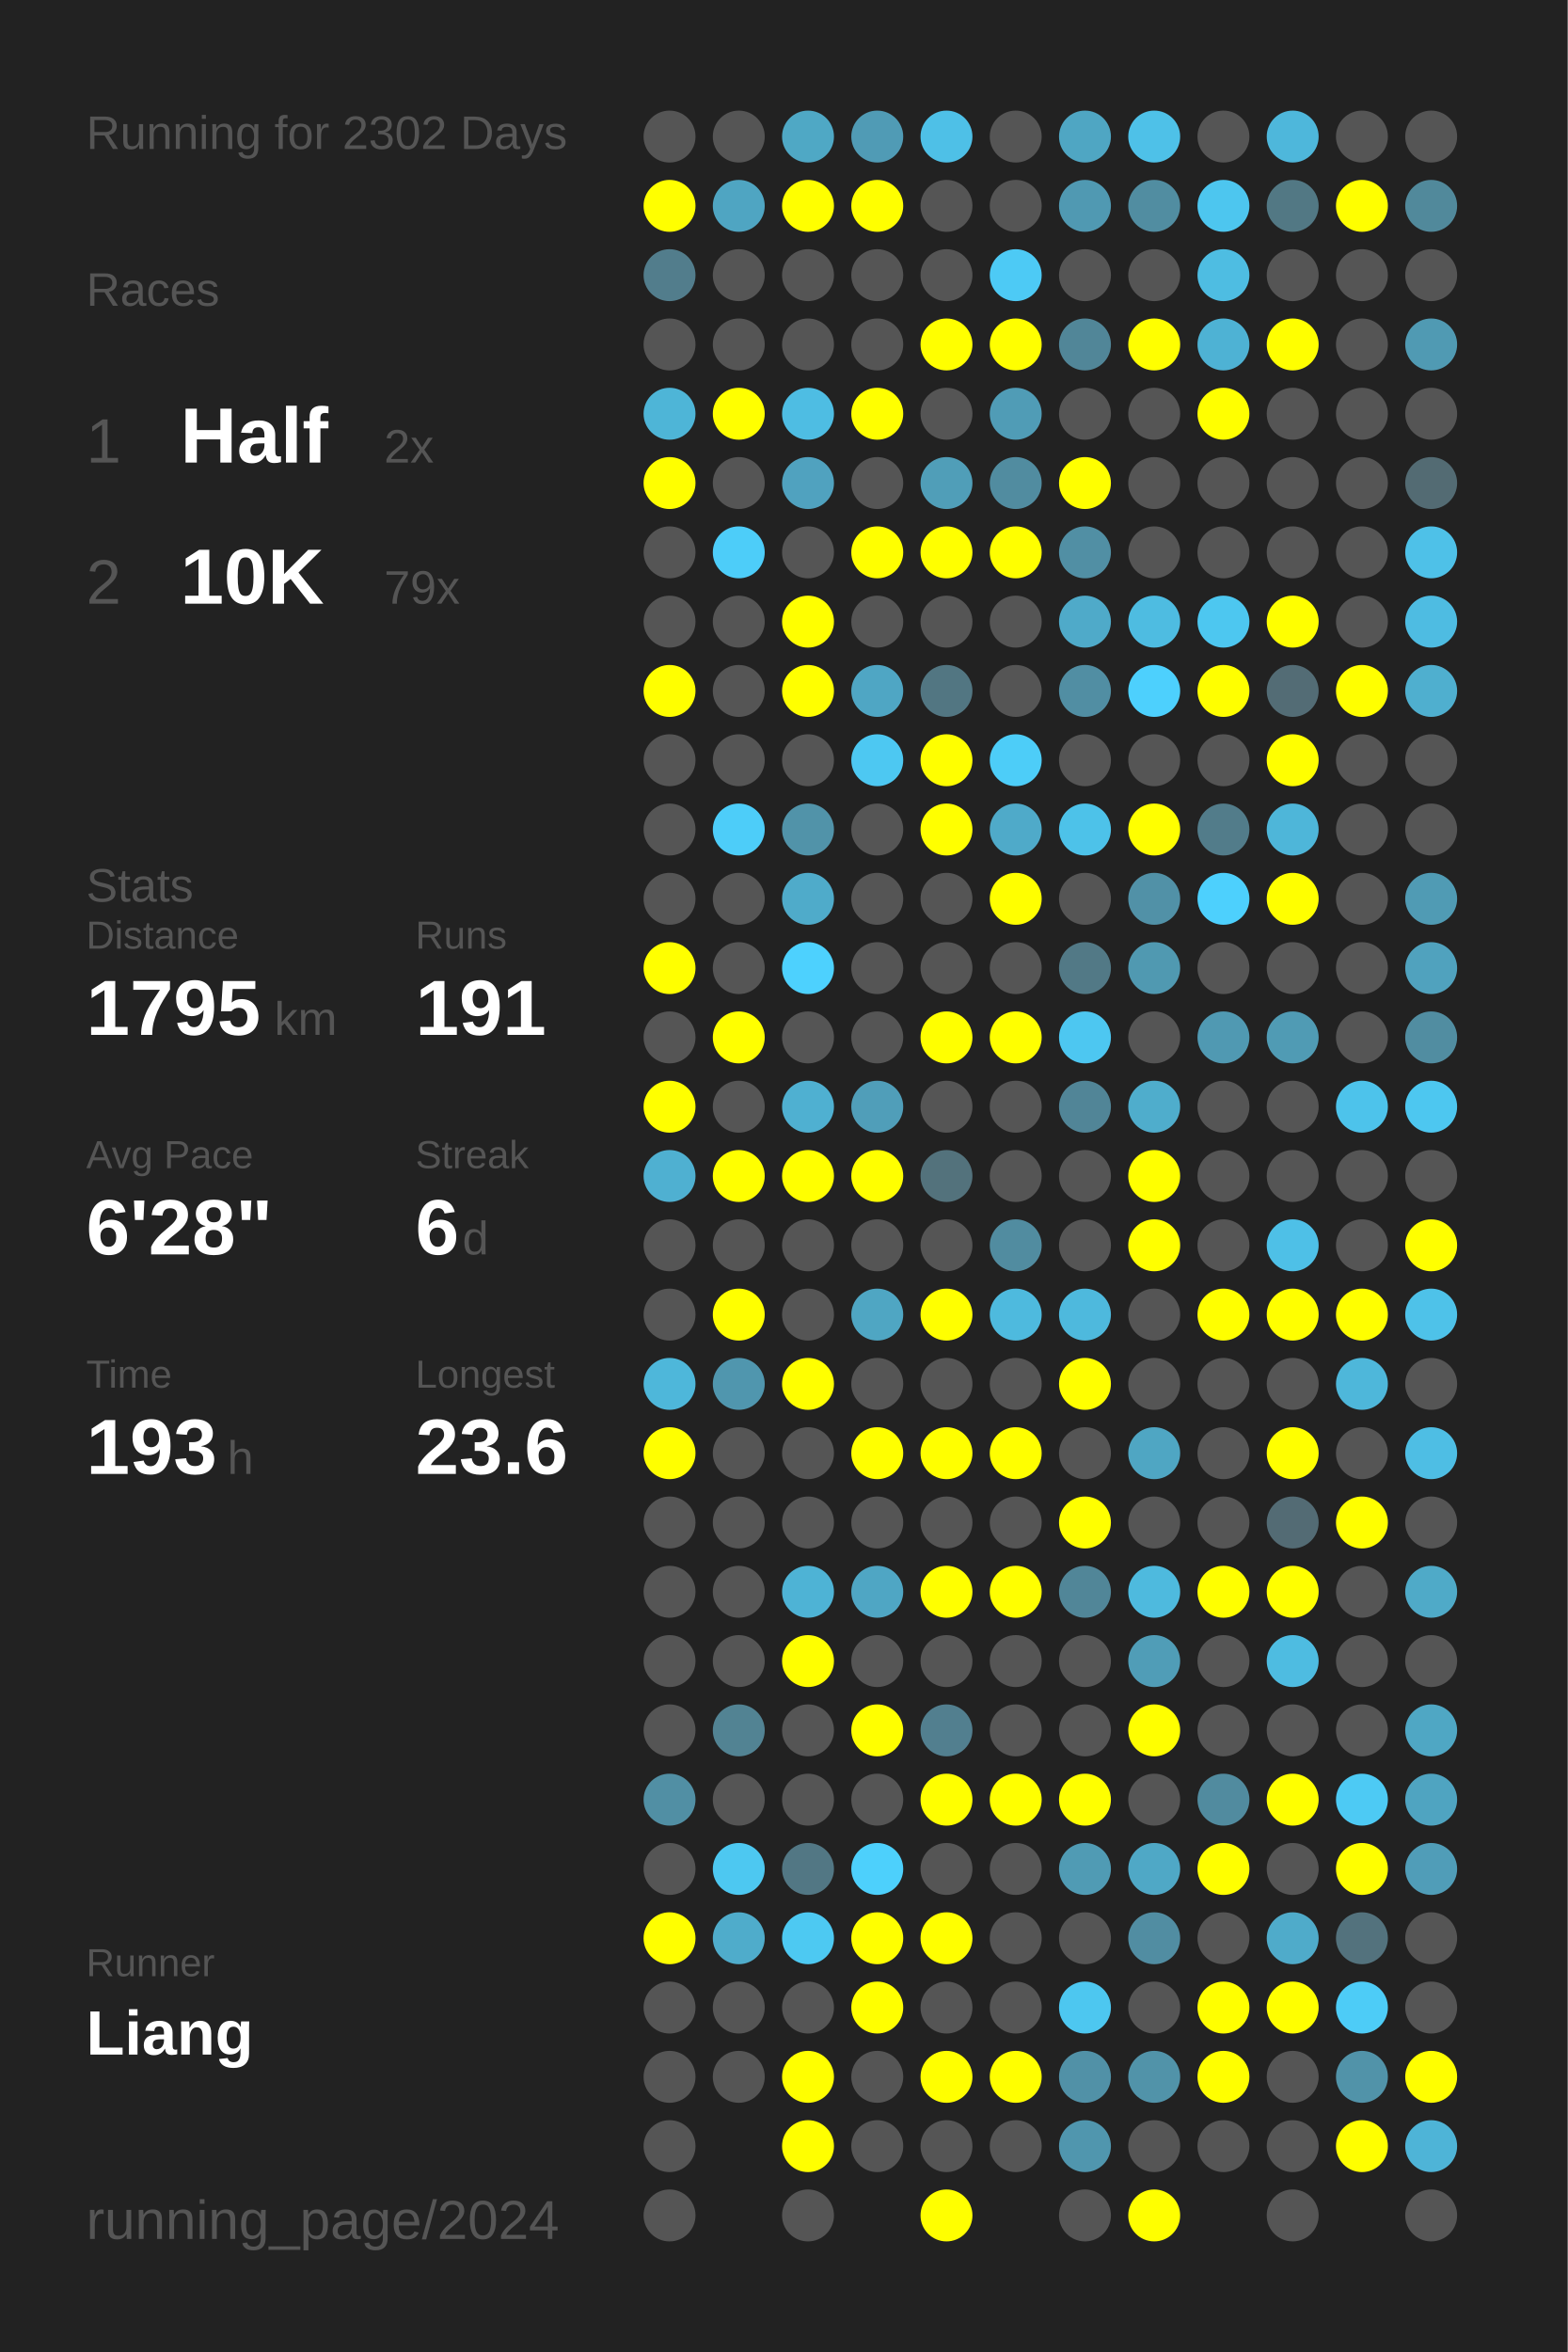
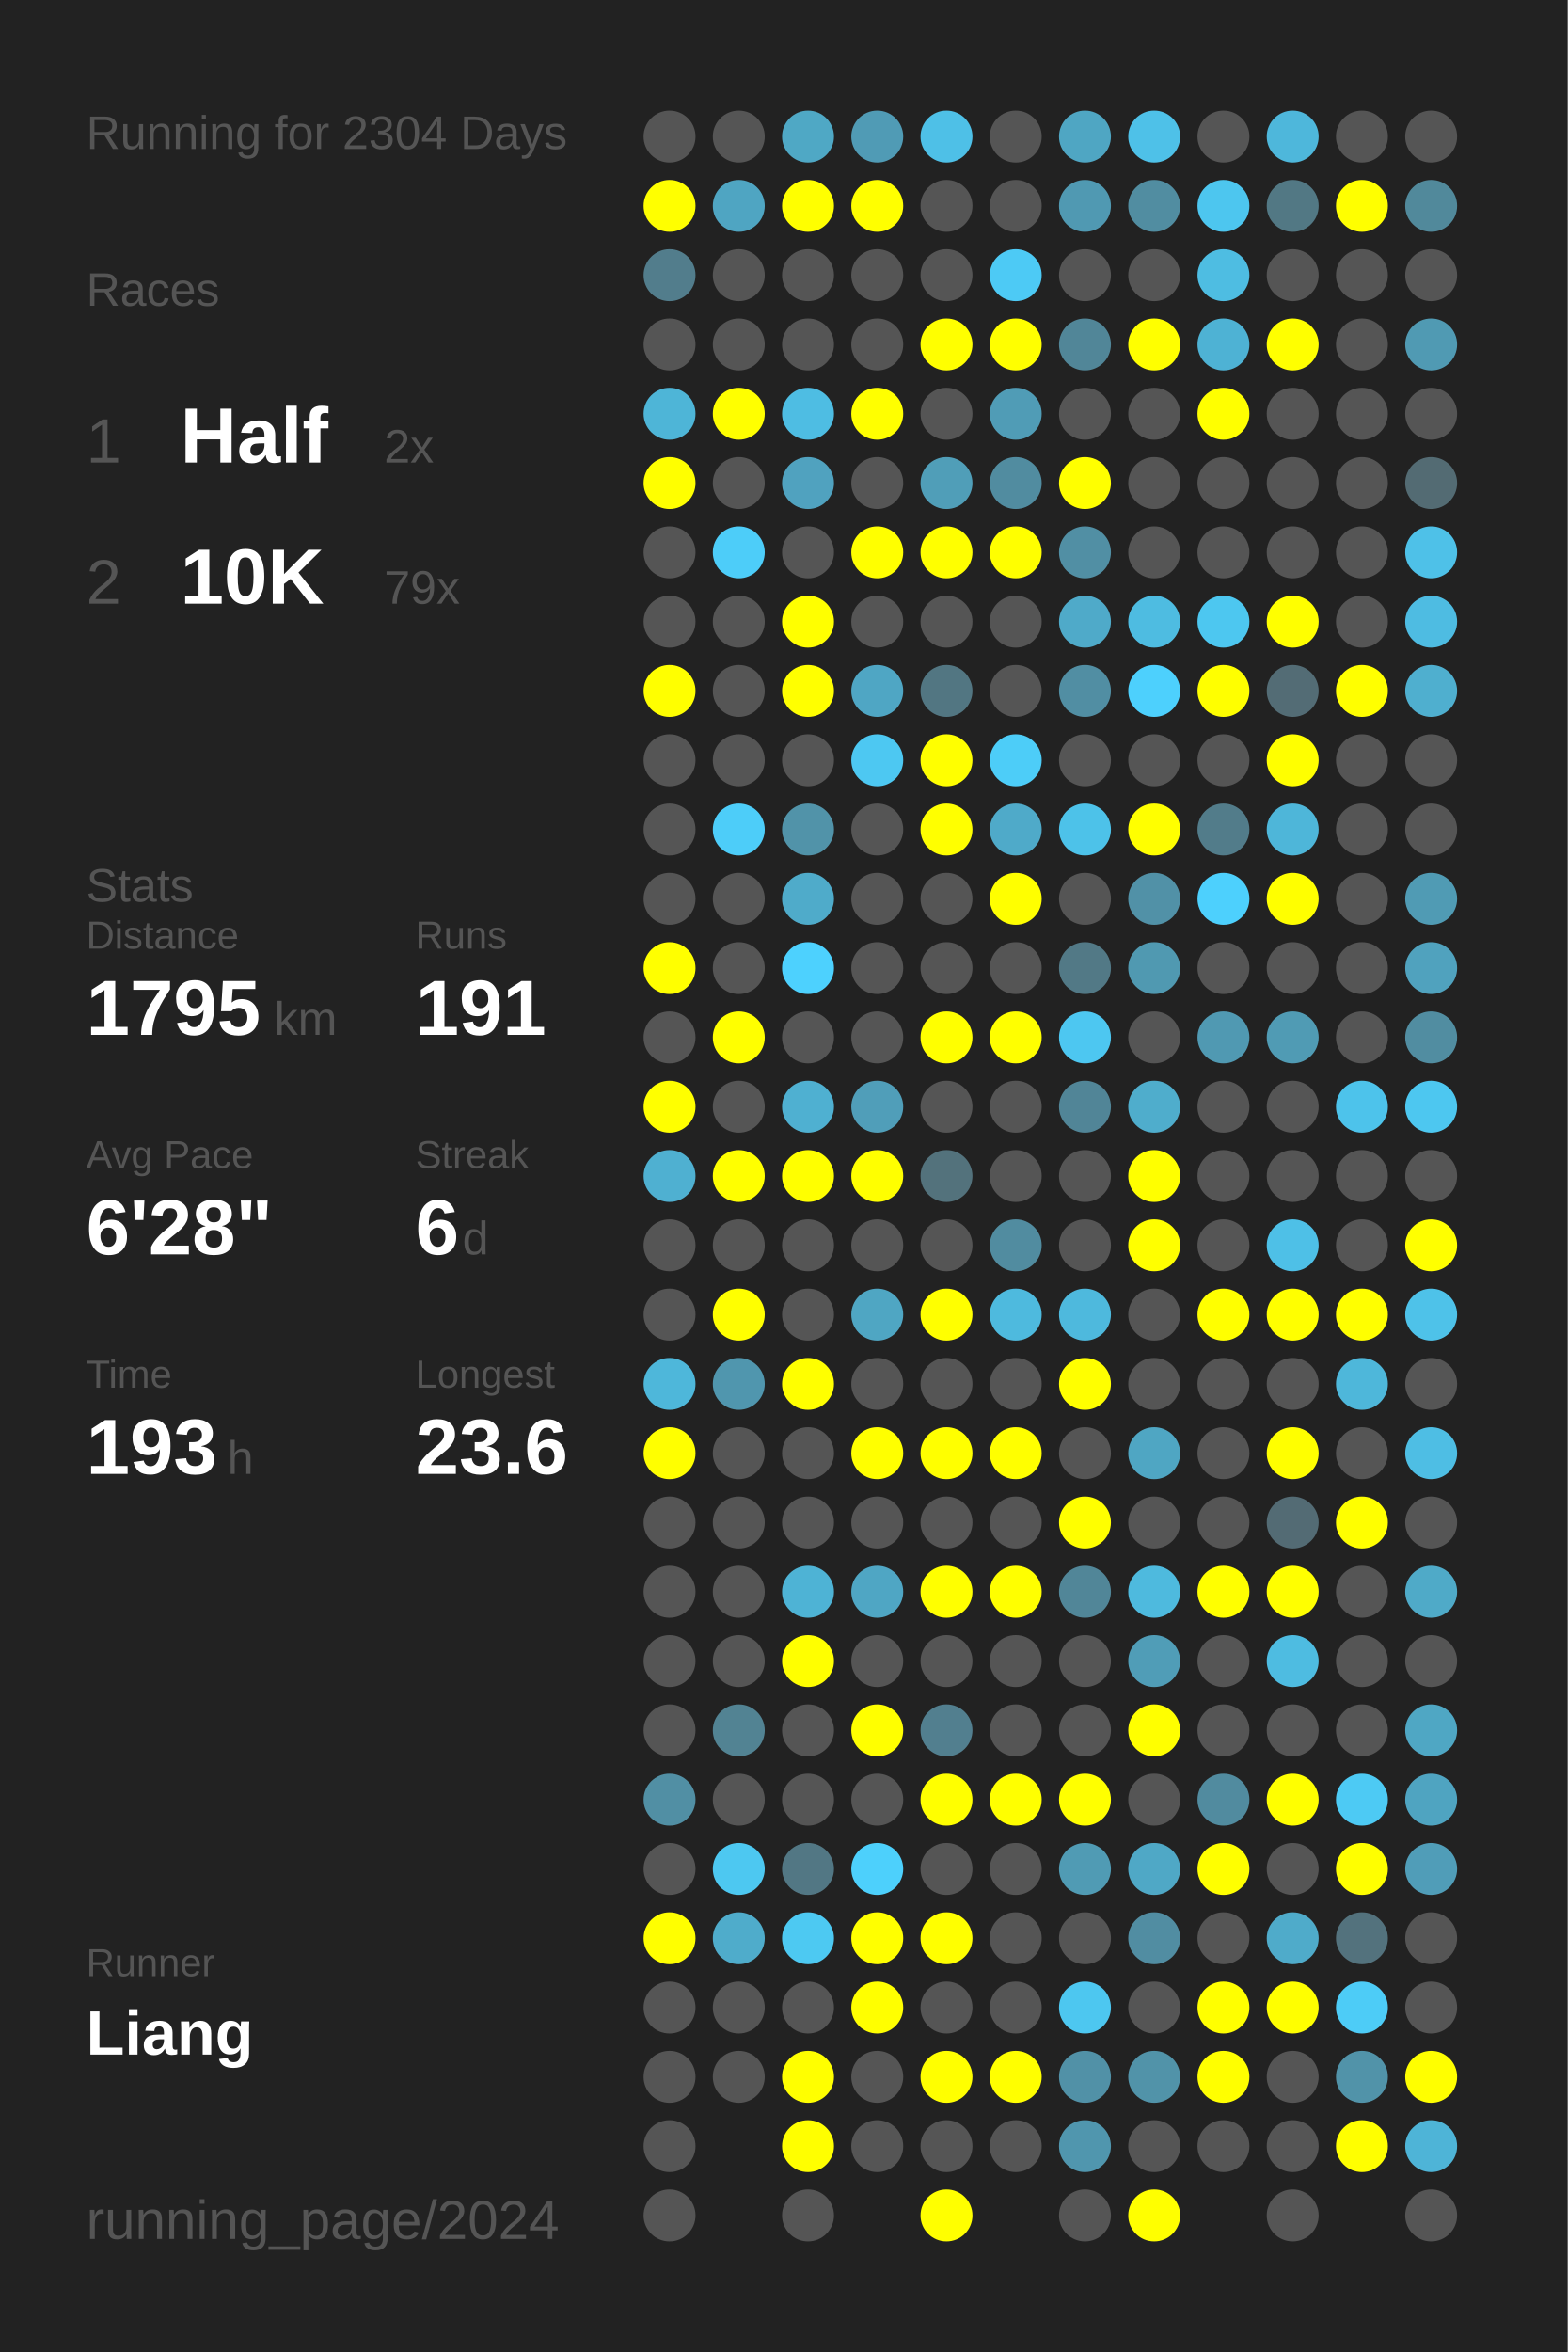
<svg xmlns="http://www.w3.org/2000/svg" baseProfile="full" height="300mm" version="1.1" viewBox="0,0,200,300" width="200mm">
  <defs />
  <rect fill="#222222" height="300" width="200" x="0" y="0" />
-   <text fill="#555555" style="font-size:6px; font-family:Arial;" x="11" y="19">Running for 2302 Days</text>
+   <text fill="#555555" style="font-size:6px; font-family:Arial;" x="11" y="19">Running for 2304 Days</text>
  <text fill="#555555" style="font-size:6px; font-family:Arial;" x="11" y="39">Races</text>
  <text fill="#555555" style="font-size:8px; font-family:Arial;" x="11" y="59">1</text>
  <text fill="#FFFFFF" style="font-size:10px; font-family:Arial; font-weight:bold;" x="23" y="59">Half</text>
  <text fill="#555555" style="font-size:6px; font-family:Arial;" x="49" y="59">2x</text>
  <text fill="#555555" style="font-size:8px; font-family:Arial;" x="11" y="77">2</text>
  <text fill="#FFFFFF" style="font-size:10px; font-family:Arial; font-weight:bold;" x="23" y="77">10K</text>
  <text fill="#555555" style="font-size:6px; font-family:Arial;" x="49" y="77">79x</text>
  <text fill="#555555" style="font-size:6px; font-family:Arial;" x="11" y="115">Stats</text>
  <text fill="#555555" style="font-size:5px; font-family:Arial;" x="11" y="121">Distance</text>
  <text fill="#FFFFFF" style="font-size:10px; font-family:Arial; font-weight:bold;" x="11" y="132">1795</text>
  <text fill="#555555" style="font-size:6px; font-family:Arial;" x="35" y="132">km</text>
  <text fill="#555555" style="font-size:5px; font-family:Arial;" x="53" y="121">Runs</text>
  <text fill="#FFFFFF" style="font-size:10px; font-family:Arial; font-weight:bold;" x="53" y="132">191</text>
  <text fill="#555555" style="font-size:5px; font-family:Arial;" x="11" y="149">Avg Pace</text>
  <text fill="#FFFFFF" style="font-size:10px; font-family:Arial; font-weight:bold;" x="11" y="160">6'28"</text>
  <text fill="#555555" style="font-size:5px; font-family:Arial;" x="53" y="149">Streak</text>
  <text fill="#FFFFFF" style="font-size:10px; font-family:Arial; font-weight:bold;" x="53" y="160">6</text>
  <text fill="#555555" style="font-size:6px; font-family:Arial;" x="59" y="160">d</text>
  <text fill="#555555" style="font-size:5px; font-family:Arial;" x="11" y="177">Time</text>
  <text fill="#FFFFFF" style="font-size:10px; font-family:Arial; font-weight:bold;" x="11" y="188">193</text>
  <text fill="#555555" style="font-size:6px; font-family:Arial;" x="29" y="188">h</text>
  <text fill="#555555" style="font-size:5px; font-family:Arial;" x="53" y="177">Longest</text>
  <text fill="#FFFFFF" style="font-size:10px; font-family:Arial; font-weight:bold;" x="53" y="188">23.6</text>
  <text fill="#555555" style="font-size:5px; font-family:Arial;" x="11" y="252.065">Runner</text>
  <text fill="#FFFFFF" style="font-size:8px; font-family:Arial; font-weight:bold;" x="11" y="262.065">Liang</text>
  <text fill="#555555" style="font-size:7px; font-family:Arial;" x="11" y="285.581">running_page/2024</text>
  <circle cx="85.417" cy="17.419" fill="#555555" r="3.312" />
  <circle cx="85.417" cy="26.258" fill="#FFFF00" r="3.312" />
  <circle cx="85.417" cy="35.097" fill="#527d8c" r="3.312" />
  <circle cx="85.417" cy="43.935" fill="#555555" r="3.312" />
  <circle cx="85.417" cy="52.774" fill="#4eb5d7" r="3.312" />
  <circle cx="85.417" cy="61.613" fill="#FFFF00" r="3.312" />
  <circle cx="85.417" cy="70.452" fill="#555555" r="3.312" />
  <circle cx="85.417" cy="79.29" fill="#555555" r="3.312" />
  <circle cx="85.417" cy="88.129" fill="#FFFF00" r="3.312" />
  <circle cx="85.417" cy="96.968" fill="#555555" r="3.312" />
  <circle cx="85.417" cy="105.806" fill="#555555" r="3.312" />
  <circle cx="85.417" cy="114.645" fill="#555555" r="3.312" />
  <circle cx="85.417" cy="123.484" fill="#FFFF00" r="3.312" />
  <circle cx="85.417" cy="132.323" fill="#555555" r="3.312" />
  <circle cx="85.417" cy="141.161" fill="#FFFF00" r="3.312" />
  <circle cx="85.417" cy="150" fill="#4fb0d1" r="3.312" />
  <circle cx="85.417" cy="158.839" fill="#555555" r="3.312" />
  <circle cx="85.417" cy="167.677" fill="#555555" r="3.312" />
  <circle cx="85.417" cy="176.516" fill="#4eb7da" r="3.312" />
  <circle cx="85.417" cy="185.355" fill="#FFFF00" r="3.312" />
  <circle cx="85.417" cy="194.194" fill="#555555" r="3.312" />
  <circle cx="85.417" cy="203.032" fill="#555555" r="3.312" />
  <circle cx="85.417" cy="211.871" fill="#555555" r="3.312" />
  <circle cx="85.417" cy="220.71" fill="#555555" r="3.312" />
  <circle cx="85.417" cy="229.548" fill="#518fa4" r="3.312" />
  <circle cx="85.417" cy="238.387" fill="#555555" r="3.312" />
  <circle cx="85.417" cy="247.226" fill="#FFFF00" r="3.312" />
  <circle cx="85.417" cy="256.065" fill="#555555" r="3.312" />
  <circle cx="85.417" cy="264.903" fill="#555555" r="3.312" />
  <circle cx="85.417" cy="273.742" fill="#555555" r="3.312" />
  <circle cx="85.417" cy="282.581" fill="#555555" r="3.312" />
  <circle cx="94.25" cy="17.419" fill="#555555" r="3.312" />
  <circle cx="94.25" cy="26.258" fill="#4fa5c2" r="3.312" />
  <circle cx="94.25" cy="35.097" fill="#555555" r="3.312" />
  <circle cx="94.25" cy="43.935" fill="#555555" r="3.312" />
  <circle cx="94.25" cy="52.774" fill="#FFFF00" r="3.312" />
  <circle cx="94.25" cy="61.613" fill="#555555" r="3.312" />
  <circle cx="94.25" cy="70.452" fill="#4dcdf9" r="3.312" />
  <circle cx="94.25" cy="79.29" fill="#555555" r="3.312" />
  <circle cx="94.25" cy="88.129" fill="#555555" r="3.312" />
  <circle cx="94.25" cy="96.968" fill="#555555" r="3.312" />
  <circle cx="94.25" cy="105.806" fill="#4dcdf9" r="3.312" />
  <circle cx="94.25" cy="114.645" fill="#555555" r="3.312" />
  <circle cx="94.25" cy="123.484" fill="#555555" r="3.312" />
  <circle cx="94.25" cy="132.323" fill="#FFFF00" r="3.312" />
  <circle cx="94.25" cy="141.161" fill="#555555" r="3.312" />
  <circle cx="94.25" cy="150" fill="#FFFF00" r="3.312" />
  <circle cx="94.25" cy="158.839" fill="#555555" r="3.312" />
  <circle cx="94.25" cy="167.677" fill="#FFFF00" r="3.312" />
  <circle cx="94.25" cy="176.516" fill="#5096ae" r="3.312" />
  <circle cx="94.25" cy="185.355" fill="#555555" r="3.312" />
  <circle cx="94.25" cy="194.194" fill="#555555" r="3.312" />
  <circle cx="94.25" cy="203.032" fill="#555555" r="3.312" />
  <circle cx="94.25" cy="211.871" fill="#555555" r="3.312" />
  <circle cx="94.25" cy="220.71" fill="#528393" r="3.312" />
  <circle cx="94.25" cy="229.548" fill="#555555" r="3.312" />
  <circle cx="94.25" cy="238.387" fill="#4dc8f1" r="3.312" />
  <circle cx="94.25" cy="247.226" fill="#4faccb" r="3.312" />
  <circle cx="94.25" cy="256.065" fill="#555555" r="3.312" />
  <circle cx="94.25" cy="264.903" fill="#555555" r="3.312" />
  <circle cx="103.083" cy="17.419" fill="#4fa8c5" r="3.312" />
  <circle cx="103.083" cy="26.258" fill="#FFFF00" r="3.312" />
  <circle cx="103.083" cy="35.097" fill="#555555" r="3.312" />
  <circle cx="103.083" cy="43.935" fill="#555555" r="3.312" />
  <circle cx="103.083" cy="52.774" fill="#4ebde3" r="3.312" />
  <circle cx="103.083" cy="61.613" fill="#50a2bf" r="3.312" />
  <circle cx="103.083" cy="70.452" fill="#555555" r="3.312" />
  <circle cx="103.083" cy="79.29" fill="#FFFF00" r="3.312" />
  <circle cx="103.083" cy="88.129" fill="#FFFF00" r="3.312" />
  <circle cx="103.083" cy="96.968" fill="#555555" r="3.312" />
  <circle cx="103.083" cy="105.806" fill="#5193a9" r="3.312" />
  <circle cx="103.083" cy="114.645" fill="#4fabca" r="3.312" />
  <circle cx="103.083" cy="123.484" fill="#4dd1fe" r="3.312" />
  <circle cx="103.083" cy="132.323" fill="#555555" r="3.312" />
  <circle cx="103.083" cy="141.161" fill="#4fb0d1" r="3.312" />
  <circle cx="103.083" cy="150" fill="#FFFF00" r="3.312" />
  <circle cx="103.083" cy="158.839" fill="#555555" r="3.312" />
  <circle cx="103.083" cy="167.677" fill="#555555" r="3.312" />
  <circle cx="103.083" cy="176.516" fill="#FFFF00" r="3.312" />
  <circle cx="103.083" cy="185.355" fill="#555555" r="3.312" />
  <circle cx="103.083" cy="194.194" fill="#555555" r="3.312" />
  <circle cx="103.083" cy="203.032" fill="#4eb3d5" r="3.312" />
  <circle cx="103.083" cy="211.871" fill="#FFFF00" r="3.312" />
  <circle cx="103.083" cy="220.71" fill="#555555" r="3.312" />
  <circle cx="103.083" cy="229.548" fill="#555555" r="3.312" />
  <circle cx="103.083" cy="238.387" fill="#527784" r="3.312" />
  <circle cx="103.083" cy="247.226" fill="#4dc9f2" r="3.312" />
  <circle cx="103.083" cy="256.065" fill="#555555" r="3.312" />
  <circle cx="103.083" cy="264.903" fill="#FFFF00" r="3.312" />
  <circle cx="103.083" cy="273.742" fill="#FFFF00" r="3.312" />
  <circle cx="103.083" cy="282.581" fill="#555555" r="3.312" />
  <circle cx="111.917" cy="17.419" fill="#509bb5" r="3.312" />
  <circle cx="111.917" cy="26.258" fill="#FFFF00" r="3.312" />
  <circle cx="111.917" cy="35.097" fill="#555555" r="3.312" />
  <circle cx="111.917" cy="43.935" fill="#555555" r="3.312" />
  <circle cx="111.917" cy="52.774" fill="#FFFF00" r="3.312" />
  <circle cx="111.917" cy="61.613" fill="#555555" r="3.312" />
  <circle cx="111.917" cy="70.452" fill="#FFFF00" r="3.312" />
  <circle cx="111.917" cy="79.29" fill="#555555" r="3.312" />
  <circle cx="111.917" cy="88.129" fill="#4fa6c4" r="3.312" />
  <circle cx="111.917" cy="96.968" fill="#4dc8f2" r="3.312" />
  <circle cx="111.917" cy="105.806" fill="#555555" r="3.312" />
  <circle cx="111.917" cy="114.645" fill="#555555" r="3.312" />
  <circle cx="111.917" cy="123.484" fill="#555555" r="3.312" />
  <circle cx="111.917" cy="132.323" fill="#555555" r="3.312" />
  <circle cx="111.917" cy="141.161" fill="#509eb9" r="3.312" />
  <circle cx="111.917" cy="150" fill="#FFFF00" r="3.312" />
  <circle cx="111.917" cy="158.839" fill="#555555" r="3.312" />
  <circle cx="111.917" cy="167.677" fill="#4fa6c3" r="3.312" />
  <circle cx="111.917" cy="176.516" fill="#555555" r="3.312" />
  <circle cx="111.917" cy="185.355" fill="#FFFF00" r="3.312" />
  <circle cx="111.917" cy="194.194" fill="#555555" r="3.312" />
  <circle cx="111.917" cy="203.032" fill="#4fa6c4" r="3.312" />
  <circle cx="111.917" cy="211.871" fill="#555555" r="3.312" />
  <circle cx="111.917" cy="220.71" fill="#FFFF00" r="3.312" />
  <circle cx="111.917" cy="229.548" fill="#555555" r="3.312" />
  <circle cx="111.917" cy="238.387" fill="#4dd0fc" r="3.312" />
  <circle cx="111.917" cy="247.226" fill="#FFFF00" r="3.312" />
  <circle cx="111.917" cy="256.065" fill="#FFFF00" r="3.312" />
  <circle cx="111.917" cy="264.903" fill="#555555" r="3.312" />
  <circle cx="111.917" cy="273.742" fill="#555555" r="3.312" />
  <circle cx="120.75" cy="17.419" fill="#4ec0e7" r="3.312" />
  <circle cx="120.75" cy="26.258" fill="#555555" r="3.312" />
  <circle cx="120.75" cy="35.097" fill="#555555" r="3.312" />
  <circle cx="120.75" cy="43.935" fill="#FFFF00" r="3.312" />
  <circle cx="120.75" cy="52.774" fill="#555555" r="3.312" />
  <circle cx="120.75" cy="61.613" fill="#509eb8" r="3.312" />
  <circle cx="120.75" cy="70.452" fill="#FFFF00" r="3.312" />
  <circle cx="120.75" cy="79.29" fill="#555555" r="3.312" />
  <circle cx="120.75" cy="88.129" fill="#527682" r="3.312" />
  <circle cx="120.75" cy="96.968" fill="#FFFF00" r="3.312" />
  <circle cx="120.75" cy="105.806" fill="#FFFF00" r="3.312" />
  <circle cx="120.75" cy="114.645" fill="#555555" r="3.312" />
  <circle cx="120.75" cy="123.484" fill="#555555" r="3.312" />
  <circle cx="120.75" cy="132.323" fill="#FFFF00" r="3.312" />
  <circle cx="120.75" cy="141.161" fill="#555555" r="3.312" />
  <circle cx="120.75" cy="150" fill="#53727c" r="3.312" />
  <circle cx="120.75" cy="158.839" fill="#555555" r="3.312" />
  <circle cx="120.75" cy="167.677" fill="#FFFF00" r="3.312" />
  <circle cx="120.75" cy="176.516" fill="#555555" r="3.312" />
  <circle cx="120.75" cy="185.355" fill="#FFFF00" r="3.312" />
  <circle cx="120.75" cy="194.194" fill="#555555" r="3.312" />
  <circle cx="120.75" cy="203.032" fill="#FFFF00" r="3.312" />
  <circle cx="120.75" cy="211.871" fill="#555555" r="3.312" />
  <circle cx="120.75" cy="220.71" fill="#527f8f" r="3.312" />
  <circle cx="120.75" cy="229.548" fill="#FFFF00" r="3.312" />
  <circle cx="120.75" cy="238.387" fill="#555555" r="3.312" />
  <circle cx="120.75" cy="247.226" fill="#FFFF00" r="3.312" />
  <circle cx="120.75" cy="256.065" fill="#555555" r="3.312" />
  <circle cx="120.75" cy="264.903" fill="#FFFF00" r="3.312" />
  <circle cx="120.75" cy="273.742" fill="#555555" r="3.312" />
  <circle cx="120.75" cy="282.581" fill="#FFFF00" r="3.312" />
  <circle cx="129.583" cy="17.419" fill="#555555" r="3.312" />
  <circle cx="129.583" cy="26.258" fill="#555555" r="3.312" />
  <circle cx="129.583" cy="35.097" fill="#4dcaf5" r="3.312" />
  <circle cx="129.583" cy="43.935" fill="#FFFF00" r="3.312" />
  <circle cx="129.583" cy="52.774" fill="#509cb6" r="3.312" />
  <circle cx="129.583" cy="61.613" fill="#518ca0" r="3.312" />
  <circle cx="129.583" cy="70.452" fill="#FFFF00" r="3.312" />
  <circle cx="129.583" cy="79.29" fill="#555555" r="3.312" />
  <circle cx="129.583" cy="88.129" fill="#555555" r="3.312" />
  <circle cx="129.583" cy="96.968" fill="#4dcdf8" r="3.312" />
  <circle cx="129.583" cy="105.806" fill="#4faac9" r="3.312" />
  <circle cx="129.583" cy="114.645" fill="#FFFF00" r="3.312" />
  <circle cx="129.583" cy="123.484" fill="#555555" r="3.312" />
  <circle cx="129.583" cy="132.323" fill="#FFFF00" r="3.312" />
  <circle cx="129.583" cy="141.161" fill="#555555" r="3.312" />
  <circle cx="129.583" cy="150" fill="#555555" r="3.312" />
  <circle cx="129.583" cy="158.839" fill="#518ca0" r="3.312" />
  <circle cx="129.583" cy="167.677" fill="#4ebade" r="3.312" />
  <circle cx="129.583" cy="176.516" fill="#555555" r="3.312" />
  <circle cx="129.583" cy="185.355" fill="#FFFF00" r="3.312" />
  <circle cx="129.583" cy="194.194" fill="#555555" r="3.312" />
  <circle cx="129.583" cy="203.032" fill="#FFFF00" r="3.312" />
  <circle cx="129.583" cy="211.871" fill="#555555" r="3.312" />
  <circle cx="129.583" cy="220.71" fill="#555555" r="3.312" />
  <circle cx="129.583" cy="229.548" fill="#FFFF00" r="3.312" />
  <circle cx="129.583" cy="238.387" fill="#555555" r="3.312" />
  <circle cx="129.583" cy="247.226" fill="#555555" r="3.312" />
  <circle cx="129.583" cy="256.065" fill="#555555" r="3.312" />
  <circle cx="129.583" cy="264.903" fill="#FFFF00" r="3.312" />
  <circle cx="129.583" cy="273.742" fill="#555555" r="3.312" />
  <circle cx="138.417" cy="17.419" fill="#4fa6c3" r="3.312" />
  <circle cx="138.417" cy="26.258" fill="#5099b2" r="3.312" />
  <circle cx="138.417" cy="35.097" fill="#555555" r="3.312" />
  <circle cx="138.417" cy="43.935" fill="#518698" r="3.312" />
  <circle cx="138.417" cy="52.774" fill="#555555" r="3.312" />
  <circle cx="138.417" cy="61.613" fill="#FFFF00" r="3.312" />
  <circle cx="138.417" cy="70.452" fill="#518fa4" r="3.312" />
  <circle cx="138.417" cy="79.29" fill="#4faac9" r="3.312" />
  <circle cx="138.417" cy="88.129" fill="#518ea3" r="3.312" />
  <circle cx="138.417" cy="96.968" fill="#555555" r="3.312" />
  <circle cx="138.417" cy="105.806" fill="#4dc2e9" r="3.312" />
  <circle cx="138.417" cy="114.645" fill="#555555" r="3.312" />
  <circle cx="138.417" cy="123.484" fill="#527986" r="3.312" />
  <circle cx="138.417" cy="132.323" fill="#4dc7f1" r="3.312" />
  <circle cx="138.417" cy="141.161" fill="#518597" r="3.312" />
  <circle cx="138.417" cy="150" fill="#555555" r="3.312" />
  <circle cx="138.417" cy="158.839" fill="#555555" r="3.312" />
  <circle cx="138.417" cy="167.677" fill="#4eb9dd" r="3.312" />
  <circle cx="138.417" cy="176.516" fill="#FFFF00" r="3.312" />
  <circle cx="138.417" cy="185.355" fill="#555555" r="3.312" />
  <circle cx="138.417" cy="194.194" fill="#FFFF00" r="3.312" />
  <circle cx="138.417" cy="203.032" fill="#518698" r="3.312" />
  <circle cx="138.417" cy="211.871" fill="#555555" r="3.312" />
  <circle cx="138.417" cy="220.71" fill="#555555" r="3.312" />
  <circle cx="138.417" cy="229.548" fill="#FFFF00" r="3.312" />
  <circle cx="138.417" cy="238.387" fill="#509bb4" r="3.312" />
  <circle cx="138.417" cy="247.226" fill="#555555" r="3.312" />
  <circle cx="138.417" cy="256.065" fill="#4dc7f0" r="3.312" />
  <circle cx="138.417" cy="264.903" fill="#5191a7" r="3.312" />
  <circle cx="138.417" cy="273.742" fill="#5096ae" r="3.312" />
  <circle cx="138.417" cy="282.581" fill="#555555" r="3.312" />
  <circle cx="147.25" cy="17.419" fill="#4ec1e8" r="3.312" />
  <circle cx="147.25" cy="26.258" fill="#518da1" r="3.312" />
  <circle cx="147.25" cy="35.097" fill="#555555" r="3.312" />
  <circle cx="147.25" cy="43.935" fill="#FFFF00" r="3.312" />
  <circle cx="147.25" cy="52.774" fill="#555555" r="3.312" />
  <circle cx="147.25" cy="61.613" fill="#555555" r="3.312" />
  <circle cx="147.25" cy="70.452" fill="#555555" r="3.312" />
  <circle cx="147.25" cy="79.29" fill="#4ebce1" r="3.312" />
  <circle cx="147.25" cy="88.129" fill="#4dd0fd" r="3.312" />
  <circle cx="147.25" cy="96.968" fill="#555555" r="3.312" />
  <circle cx="147.25" cy="105.806" fill="#FFFF00" r="3.312" />
  <circle cx="147.25" cy="114.645" fill="#5191a7" r="3.312" />
  <circle cx="147.25" cy="123.484" fill="#5099b1" r="3.312" />
  <circle cx="147.25" cy="132.323" fill="#555555" r="3.312" />
  <circle cx="147.25" cy="141.161" fill="#4fadcc" r="3.312" />
  <circle cx="147.25" cy="150" fill="#FFFF00" r="3.312" />
  <circle cx="147.25" cy="158.839" fill="#FFFF00" r="3.312" />
  <circle cx="147.25" cy="167.677" fill="#555555" r="3.312" />
  <circle cx="147.25" cy="176.516" fill="#555555" r="3.312" />
  <circle cx="147.25" cy="185.355" fill="#4fa6c3" r="3.312" />
  <circle cx="147.25" cy="194.194" fill="#555555" r="3.312" />
  <circle cx="147.25" cy="203.032" fill="#4ebade" r="3.312" />
  <circle cx="147.25" cy="211.871" fill="#509db7" r="3.312" />
  <circle cx="147.25" cy="220.71" fill="#FFFF00" r="3.312" />
  <circle cx="147.25" cy="229.548" fill="#555555" r="3.312" />
  <circle cx="147.25" cy="238.387" fill="#4fa8c6" r="3.312" />
  <circle cx="147.25" cy="247.226" fill="#518da2" r="3.312" />
  <circle cx="147.25" cy="256.065" fill="#555555" r="3.312" />
  <circle cx="147.25" cy="264.903" fill="#5193a9" r="3.312" />
  <circle cx="147.25" cy="273.742" fill="#555555" r="3.312" />
  <circle cx="147.25" cy="282.581" fill="#FFFF00" r="3.312" />
  <circle cx="156.083" cy="17.419" fill="#555555" r="3.312" />
  <circle cx="156.083" cy="26.258" fill="#4dc6ef" r="3.312" />
  <circle cx="156.083" cy="35.097" fill="#4ebde2" r="3.312" />
  <circle cx="156.083" cy="43.935" fill="#4eb2d4" r="3.312" />
  <circle cx="156.083" cy="52.774" fill="#FFFF00" r="3.312" />
  <circle cx="156.083" cy="61.613" fill="#555555" r="3.312" />
  <circle cx="156.083" cy="70.452" fill="#555555" r="3.312" />
  <circle cx="156.083" cy="79.29" fill="#4dc7f0" r="3.312" />
  <circle cx="156.083" cy="88.129" fill="#FFFF00" r="3.312" />
  <circle cx="156.083" cy="96.968" fill="#555555" r="3.312" />
  <circle cx="156.083" cy="105.806" fill="#527c8a" r="3.312" />
  <circle cx="156.083" cy="114.645" fill="#4dd0fd" r="3.312" />
  <circle cx="156.083" cy="123.484" fill="#555555" r="3.312" />
  <circle cx="156.083" cy="132.323" fill="#5099b2" r="3.312" />
  <circle cx="156.083" cy="141.161" fill="#555555" r="3.312" />
  <circle cx="156.083" cy="150" fill="#555555" r="3.312" />
  <circle cx="156.083" cy="158.839" fill="#555555" r="3.312" />
  <circle cx="156.083" cy="167.677" fill="#FFFF00" r="3.312" />
  <circle cx="156.083" cy="176.516" fill="#555555" r="3.312" />
  <circle cx="156.083" cy="185.355" fill="#555555" r="3.312" />
  <circle cx="156.083" cy="194.194" fill="#555555" r="3.312" />
  <circle cx="156.083" cy="203.032" fill="#FFFF00" r="3.312" />
  <circle cx="156.083" cy="211.871" fill="#555555" r="3.312" />
  <circle cx="156.083" cy="220.71" fill="#555555" r="3.312" />
  <circle cx="156.083" cy="229.548" fill="#518b9f" r="3.312" />
  <circle cx="156.083" cy="238.387" fill="#FFFF00" r="3.312" />
  <circle cx="156.083" cy="247.226" fill="#555555" r="3.312" />
  <circle cx="156.083" cy="256.065" fill="#FFFF00" r="3.312" />
  <circle cx="156.083" cy="264.903" fill="#FFFF00" r="3.312" />
  <circle cx="156.083" cy="273.742" fill="#555555" r="3.312" />
  <circle cx="164.917" cy="17.419" fill="#4eb7db" r="3.312" />
  <circle cx="164.917" cy="26.258" fill="#527884" r="3.312" />
  <circle cx="164.917" cy="35.097" fill="#555555" r="3.312" />
  <circle cx="164.917" cy="43.935" fill="#FFFF00" r="3.312" />
  <circle cx="164.917" cy="52.774" fill="#555555" r="3.312" />
  <circle cx="164.917" cy="61.613" fill="#555555" r="3.312" />
  <circle cx="164.917" cy="70.452" fill="#555555" r="3.312" />
  <circle cx="164.917" cy="79.29" fill="#FFFF00" r="3.312" />
  <circle cx="164.917" cy="88.129" fill="#536c75" r="3.312" />
  <circle cx="164.917" cy="96.968" fill="#FFFF00" r="3.312" />
  <circle cx="164.917" cy="105.806" fill="#4eb6d9" r="3.312" />
  <circle cx="164.917" cy="114.645" fill="#FFFF00" r="3.312" />
  <circle cx="164.917" cy="123.484" fill="#555555" r="3.312" />
  <circle cx="164.917" cy="132.323" fill="#509bb4" r="3.312" />
  <circle cx="164.917" cy="141.161" fill="#555555" r="3.312" />
  <circle cx="164.917" cy="150" fill="#555555" r="3.312" />
  <circle cx="164.917" cy="158.839" fill="#4ec0e7" r="3.312" />
  <circle cx="164.917" cy="167.677" fill="#FFFF00" r="3.312" />
  <circle cx="164.917" cy="176.516" fill="#555555" r="3.312" />
  <circle cx="164.917" cy="185.355" fill="#FFFF00" r="3.312" />
  <circle cx="164.917" cy="194.194" fill="#536b74" r="3.312" />
  <circle cx="164.917" cy="203.032" fill="#FFFF00" r="3.312" />
  <circle cx="164.917" cy="211.871" fill="#4ebce1" r="3.312" />
  <circle cx="164.917" cy="220.71" fill="#555555" r="3.312" />
  <circle cx="164.917" cy="229.548" fill="#FFFF00" r="3.312" />
  <circle cx="164.917" cy="238.387" fill="#555555" r="3.312" />
  <circle cx="164.917" cy="247.226" fill="#4fabca" r="3.312" />
  <circle cx="164.917" cy="256.065" fill="#FFFF00" r="3.312" />
  <circle cx="164.917" cy="264.903" fill="#555555" r="3.312" />
  <circle cx="164.917" cy="273.742" fill="#555555" r="3.312" />
  <circle cx="164.917" cy="282.581" fill="#555555" r="3.312" />
  <circle cx="173.75" cy="17.419" fill="#555555" r="3.312" />
  <circle cx="173.75" cy="26.258" fill="#FFFF00" r="3.312" />
  <circle cx="173.75" cy="35.097" fill="#555555" r="3.312" />
  <circle cx="173.75" cy="43.935" fill="#555555" r="3.312" />
  <circle cx="173.75" cy="52.774" fill="#555555" r="3.312" />
  <circle cx="173.75" cy="61.613" fill="#555555" r="3.312" />
  <circle cx="173.75" cy="70.452" fill="#555555" r="3.312" />
  <circle cx="173.75" cy="79.29" fill="#555555" r="3.312" />
  <circle cx="173.75" cy="88.129" fill="#FFFF00" r="3.312" />
  <circle cx="173.75" cy="96.968" fill="#555555" r="3.312" />
  <circle cx="173.75" cy="105.806" fill="#555555" r="3.312" />
  <circle cx="173.75" cy="114.645" fill="#555555" r="3.312" />
  <circle cx="173.75" cy="123.484" fill="#555555" r="3.312" />
  <circle cx="173.75" cy="132.323" fill="#555555" r="3.312" />
  <circle cx="173.75" cy="141.161" fill="#4dc3eb" r="3.312" />
  <circle cx="173.75" cy="150" fill="#555555" r="3.312" />
  <circle cx="173.75" cy="158.839" fill="#555555" r="3.312" />
  <circle cx="173.75" cy="167.677" fill="#FFFF00" r="3.312" />
  <circle cx="173.75" cy="176.516" fill="#4eb7da" r="3.312" />
  <circle cx="173.75" cy="185.355" fill="#555555" r="3.312" />
  <circle cx="173.75" cy="194.194" fill="#FFFF00" r="3.312" />
  <circle cx="173.75" cy="203.032" fill="#555555" r="3.312" />
  <circle cx="173.75" cy="211.871" fill="#555555" r="3.312" />
  <circle cx="173.75" cy="220.71" fill="#555555" r="3.312" />
  <circle cx="173.75" cy="229.548" fill="#4dcaf4" r="3.312" />
  <circle cx="173.75" cy="238.387" fill="#FFFF00" r="3.312" />
  <circle cx="173.75" cy="247.226" fill="#53727d" r="3.312" />
  <circle cx="173.75" cy="256.065" fill="#4dccf7" r="3.312" />
  <circle cx="173.75" cy="264.903" fill="#5193a9" r="3.312" />
  <circle cx="173.75" cy="273.742" fill="#FFFF00" r="3.312" />
  <circle cx="182.583" cy="17.419" fill="#555555" r="3.312" />
  <circle cx="182.583" cy="26.258" fill="#51899b" r="3.312" />
  <circle cx="182.583" cy="35.097" fill="#555555" r="3.312" />
  <circle cx="182.583" cy="43.935" fill="#509ab3" r="3.312" />
  <circle cx="182.583" cy="52.774" fill="#555555" r="3.312" />
  <circle cx="182.583" cy="61.613" fill="#536b73" r="3.312" />
  <circle cx="182.583" cy="70.452" fill="#4ec1e8" r="3.312" />
  <circle cx="182.583" cy="79.29" fill="#4ebce2" r="3.312" />
  <circle cx="182.583" cy="88.129" fill="#4fafcf" r="3.312" />
  <circle cx="182.583" cy="96.968" fill="#555555" r="3.312" />
  <circle cx="182.583" cy="105.806" fill="#555555" r="3.312" />
  <circle cx="182.583" cy="114.645" fill="#509bb4" r="3.312" />
  <circle cx="182.583" cy="123.484" fill="#50a2be" r="3.312" />
  <circle cx="182.583" cy="132.323" fill="#518da1" r="3.312" />
  <circle cx="182.583" cy="141.161" fill="#4dc7f0" r="3.312" />
  <circle cx="182.583" cy="150" fill="#555555" r="3.312" />
  <circle cx="182.583" cy="158.839" fill="#FFFF00" r="3.312" />
  <circle cx="182.583" cy="167.677" fill="#4ec2e9" r="3.312" />
  <circle cx="182.583" cy="176.516" fill="#555555" r="3.312" />
  <circle cx="182.583" cy="185.355" fill="#4ebee4" r="3.312" />
  <circle cx="182.583" cy="194.194" fill="#555555" r="3.312" />
  <circle cx="182.583" cy="203.032" fill="#4faac8" r="3.312" />
  <circle cx="182.583" cy="211.871" fill="#555555" r="3.312" />
  <circle cx="182.583" cy="220.71" fill="#4fa7c4" r="3.312" />
  <circle cx="182.583" cy="229.548" fill="#4fa4c1" r="3.312" />
  <circle cx="182.583" cy="238.387" fill="#509db8" r="3.312" />
  <circle cx="182.583" cy="247.226" fill="#555555" r="3.312" />
  <circle cx="182.583" cy="256.065" fill="#555555" r="3.312" />
  <circle cx="182.583" cy="264.903" fill="#FFFF00" r="3.312" />
  <circle cx="182.583" cy="273.742" fill="#4eb4d7" r="3.312" />
  <circle cx="182.583" cy="282.581" fill="#555555" r="3.312" />
</svg>
